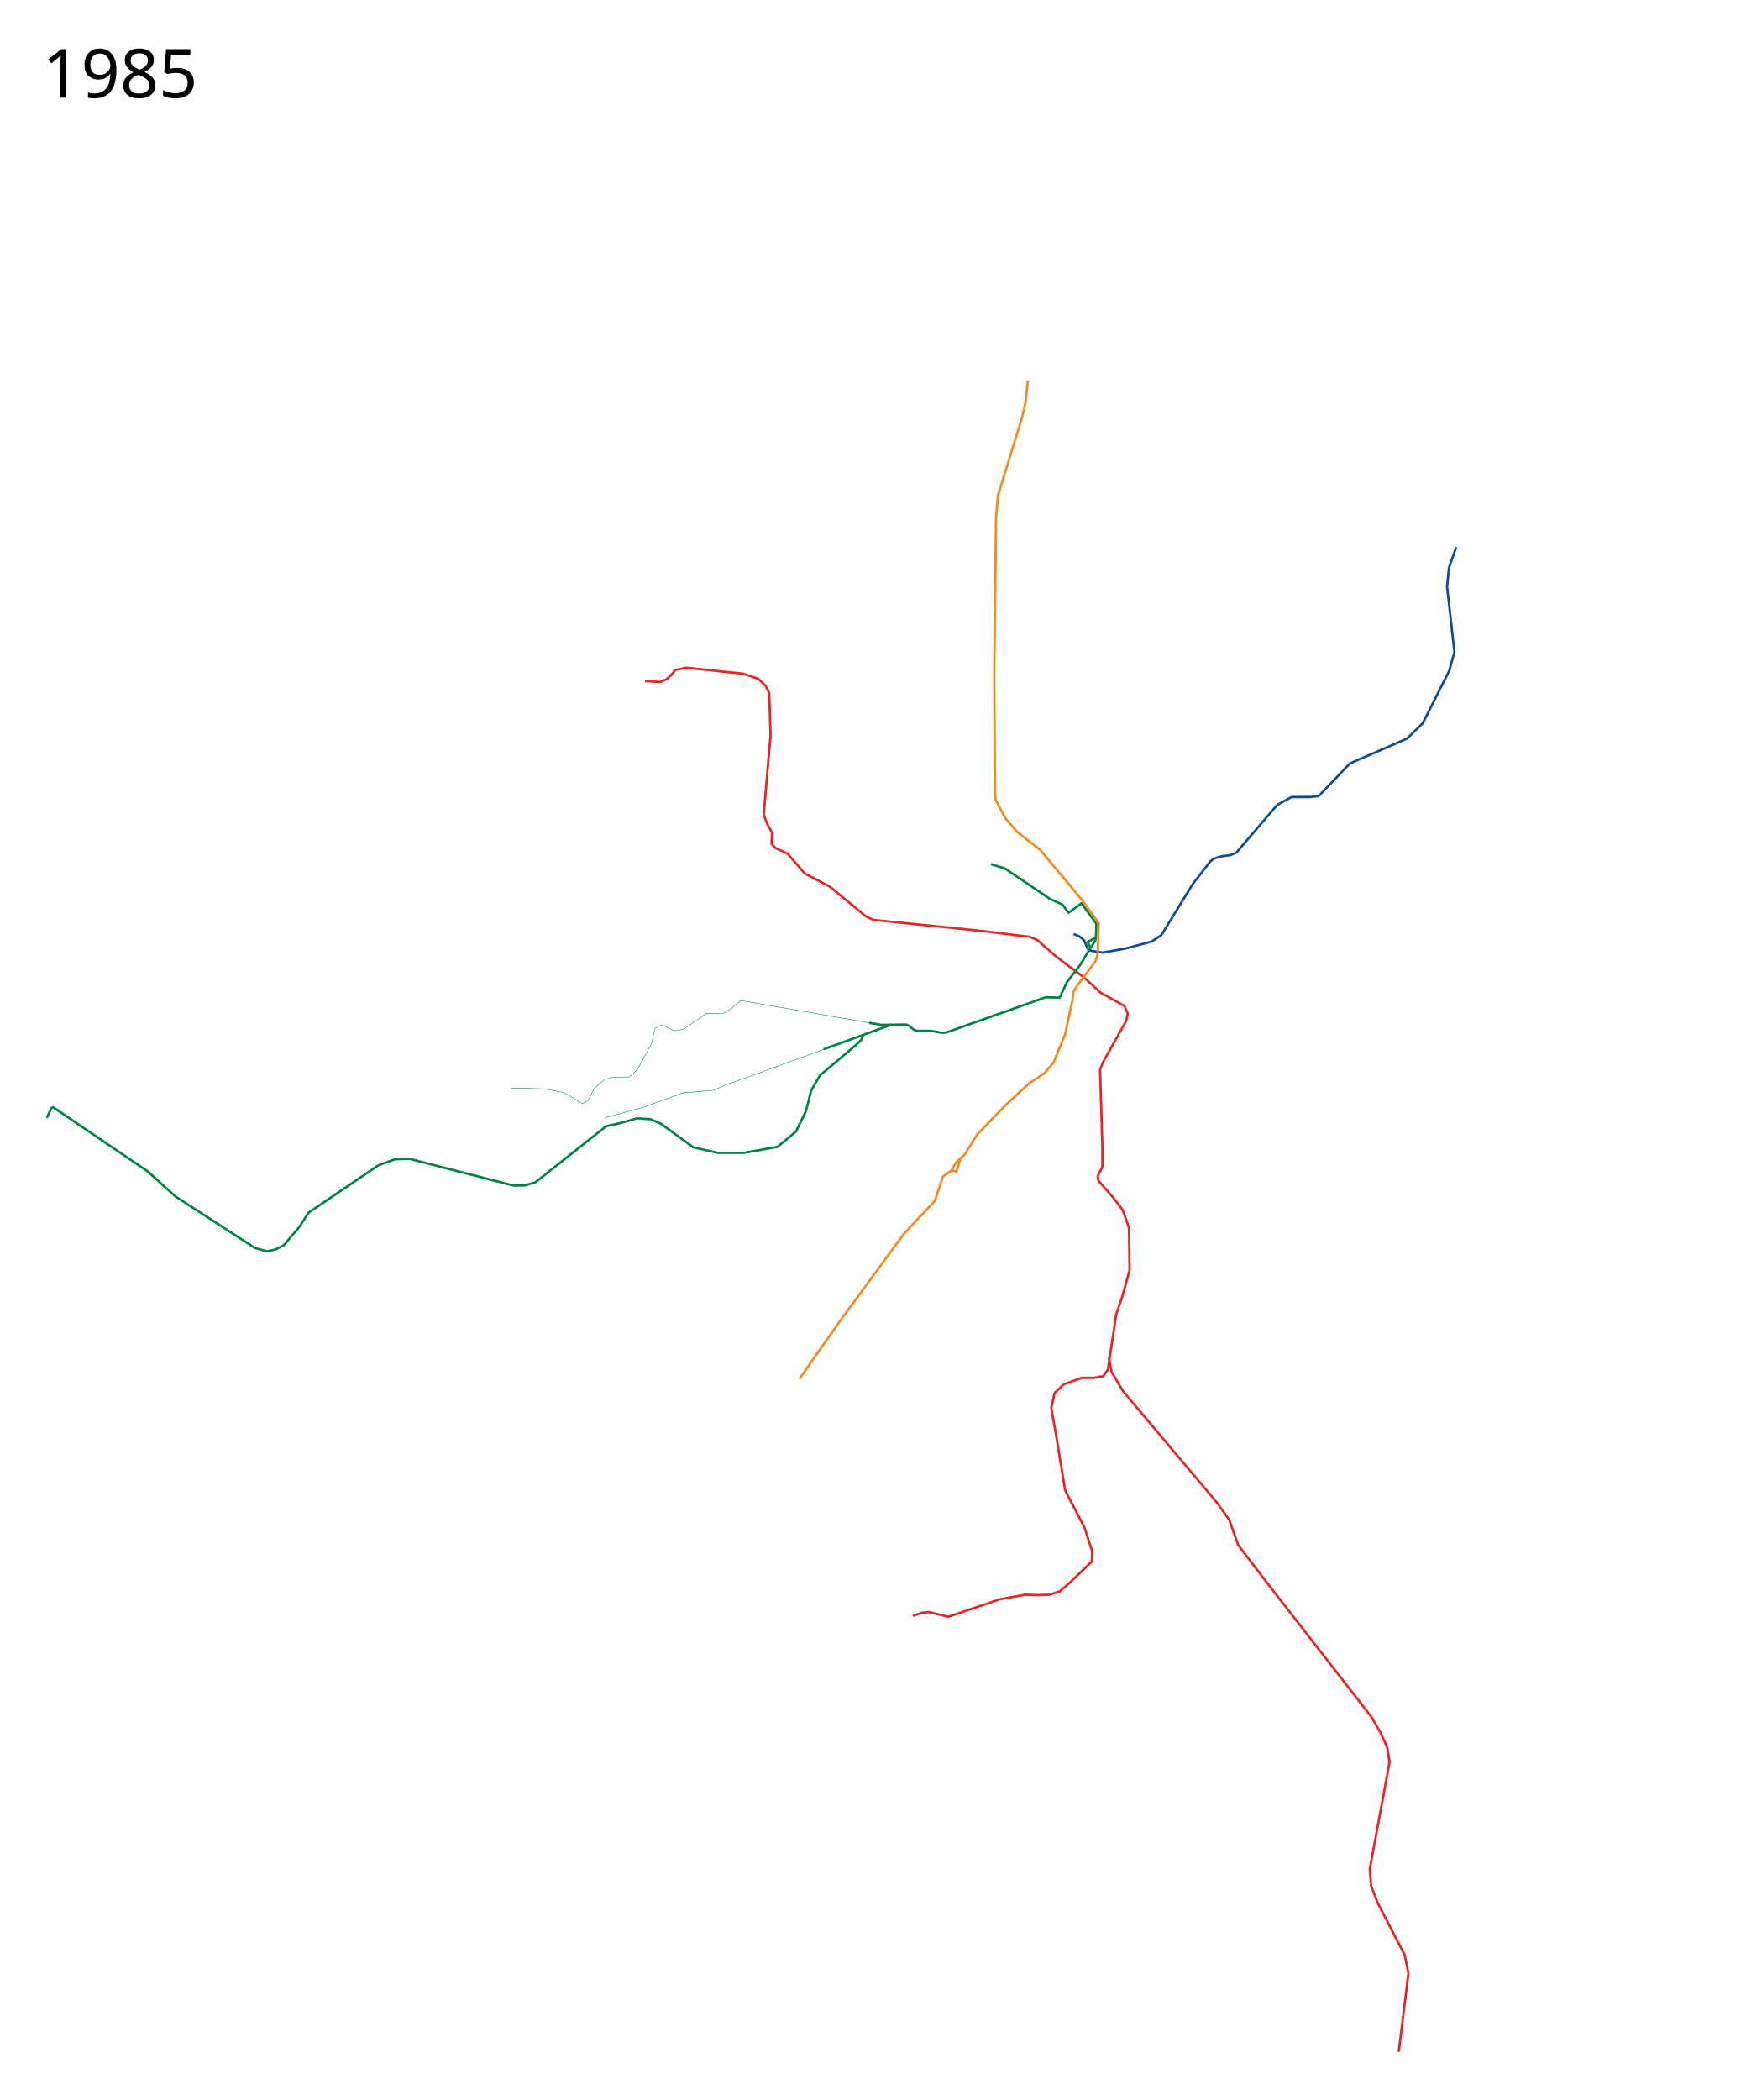
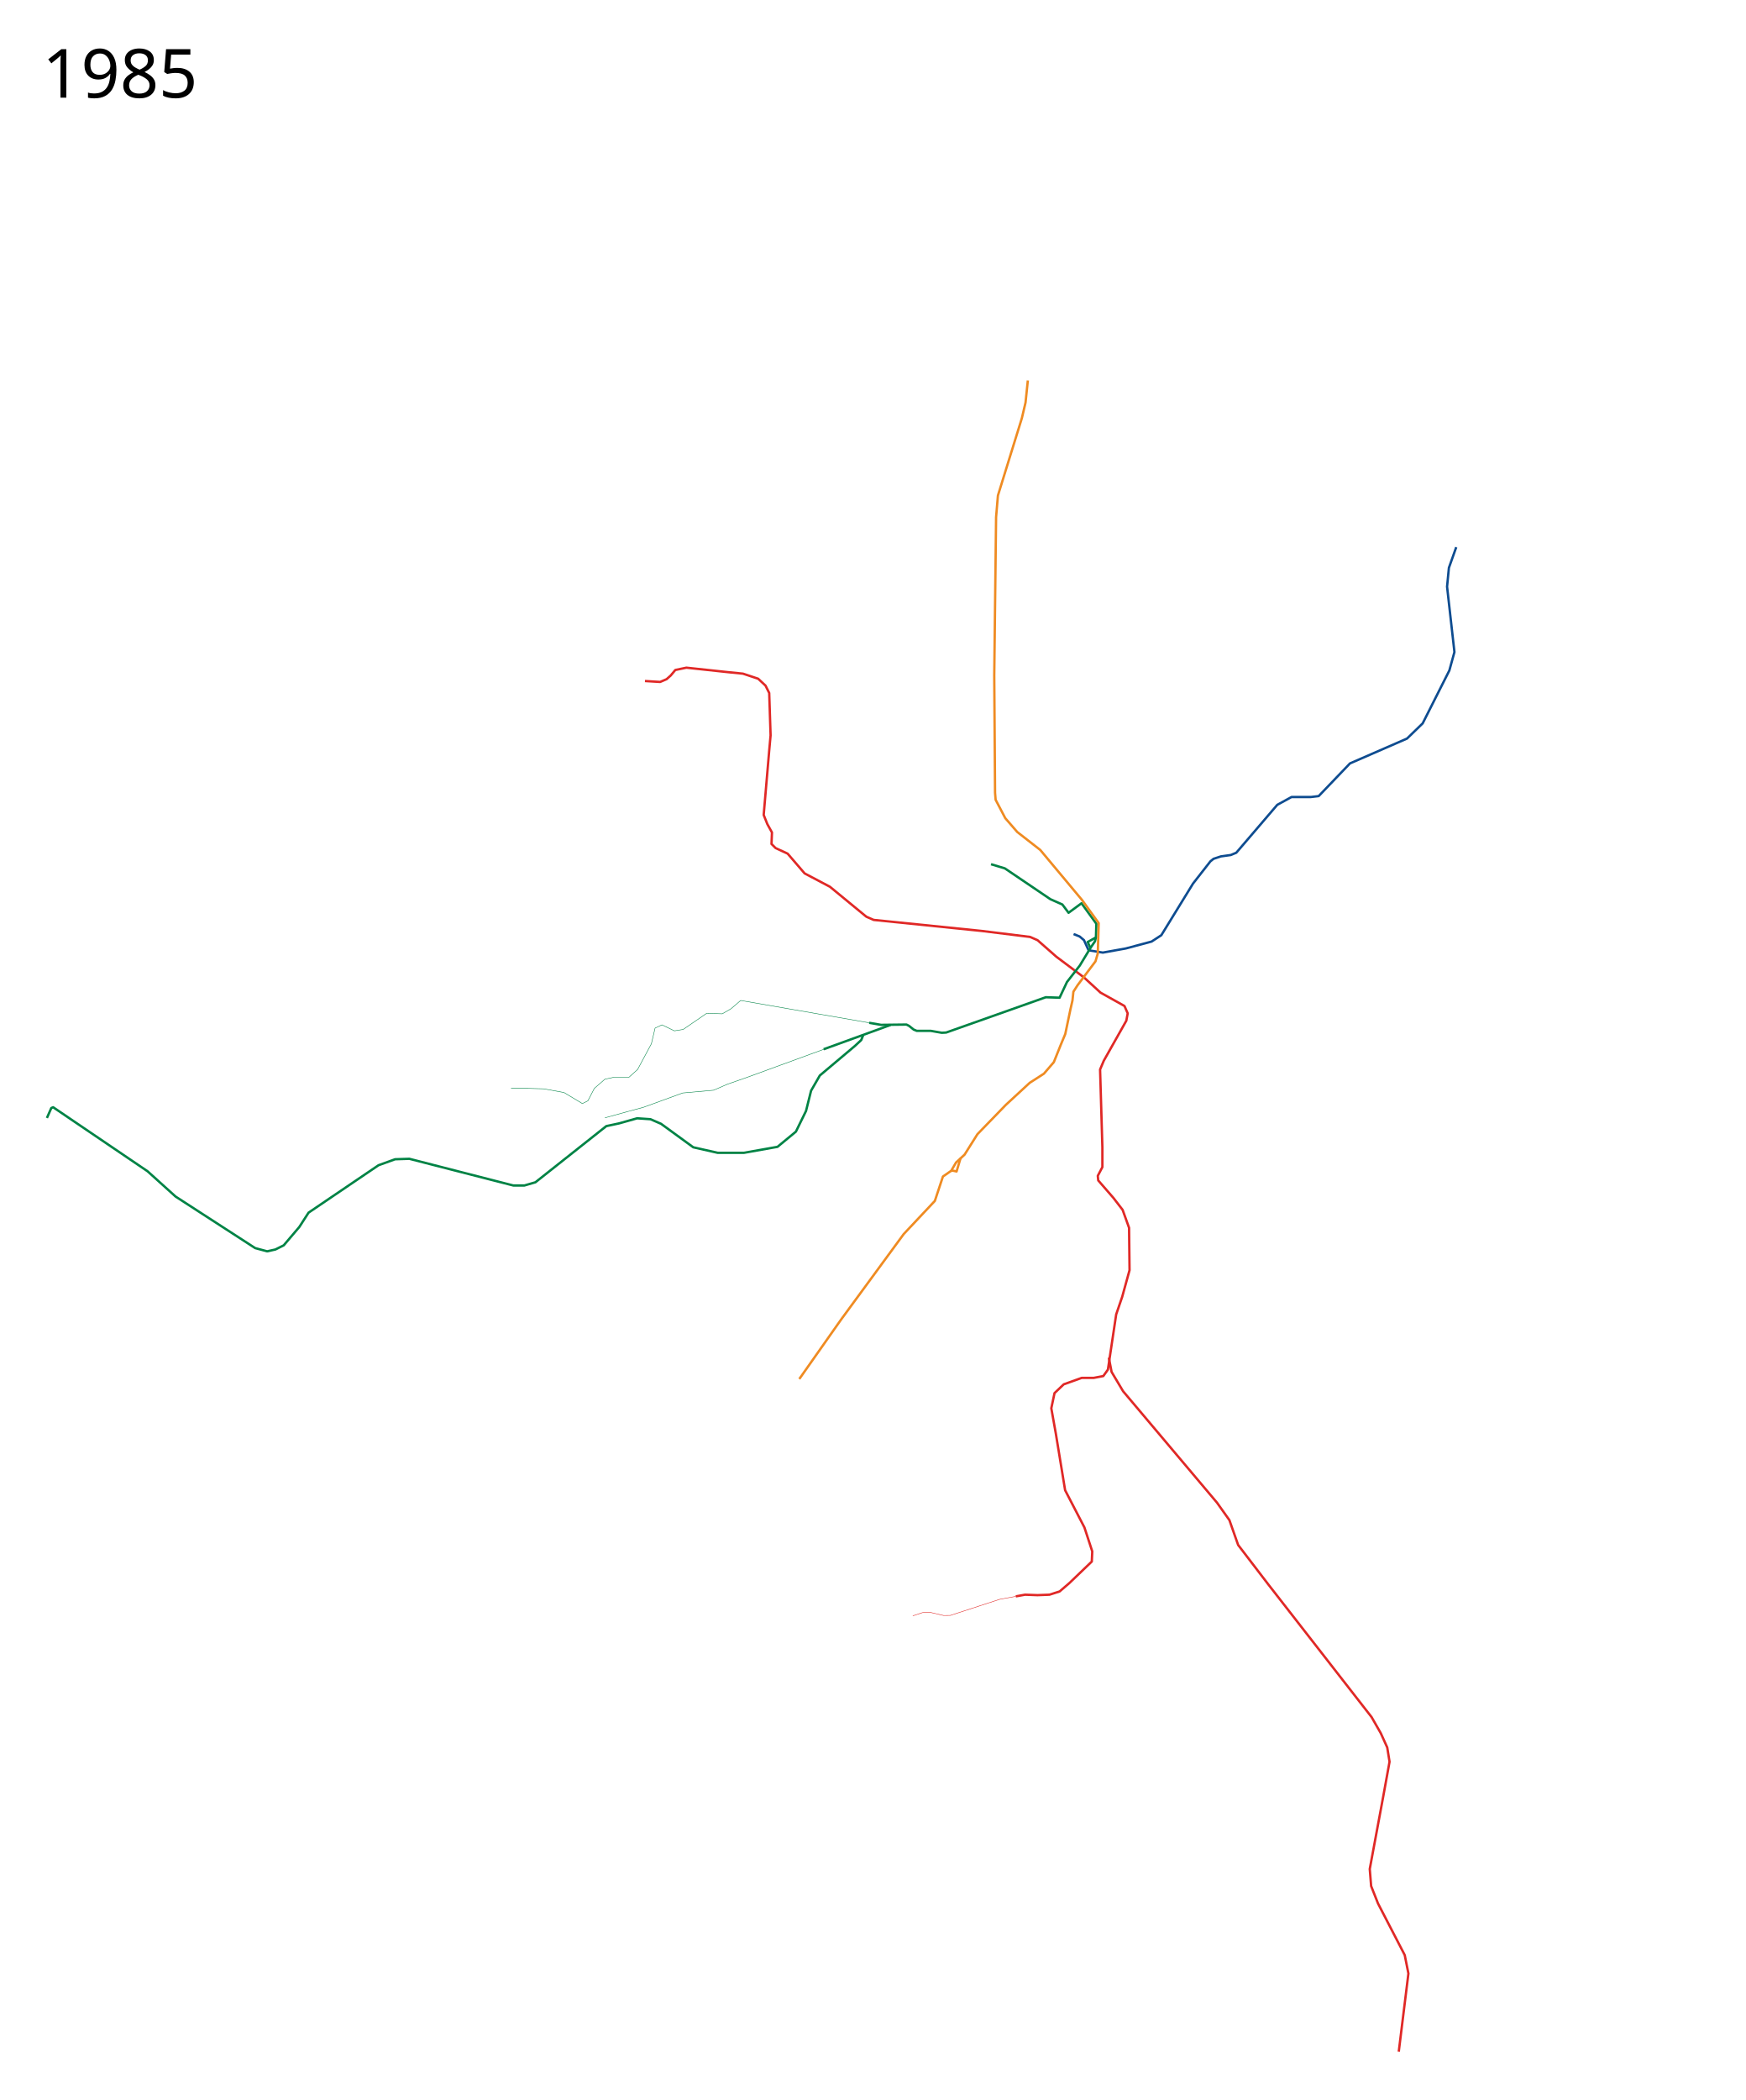
<svg xmlns="http://www.w3.org/2000/svg" viewBox="-60, -775, 3700, 4450" height="4450" width="3700">
-   <path d="M1306.983 668.127l32.187 1.951 13.655-5.852 8.778-7.803 9.754-11.704 23.409-4.877 90.708 9.754 29.261 2.926 32.187 10.729 15.606 14.63 7.802 15.606 2.927 89.733-2.927 32.187-11.704 136.55 7.803 19.507 9.754 17.557-.976 24.384 8.779 8.778 25.359 11.705 36.088 41.94 53.645 28.286 77.054 63.398 15.605 6.827 229.21 23.41 102.413 12.679 15.606 6.827 39.99 35.113 58.521 43.892 35.113 32.187 50.719 28.285 6.827 15.606-2.926 15.606-47.792 84.856-7.803 18.532 4.877 164.836v41.94l-9.754 18.532.975 9.754 32.187 37.063 19.507 25.36 13.655 38.039.976 89.733-15.606 56.57-12.68 37.064-14.63 97.537-2.926 19.507-9.754 13.655-20.482 3.901h-25.36l-38.039 13.655-19.507 18.532-6.827 32.187 9.753 54.62 19.507 118.994 40.965 79.004 16.582 50.72-.976 21.457-47.792 45.842-20.483 17.557-21.458 6.827-25.36.975-26.334-.975-53.645 9.754-109.24 37.063-39.99-9.753-14.63.975-20.483 6.828" fill="none" stroke="#e02826" stroke-width="5" stroke-linejoin="round" />
+   <path d="M1306.983 668.127l32.187 1.951 13.655-5.852 8.778-7.803 9.754-11.704 23.409-4.877 90.708 9.754 29.261 2.926 32.187 10.729 15.606 14.63 7.802 15.606 2.927 89.733-2.927 32.187-11.704 136.55 7.803 19.507 9.754 17.557-.976 24.384 8.779 8.778 25.359 11.705 36.088 41.94 53.645 28.286 77.054 63.398 15.605 6.827 229.21 23.41 102.413 12.679 15.606 6.827 39.99 35.113 58.521 43.892 35.113 32.187 50.719 28.285 6.827 15.606-2.926 15.606-47.792 84.856-7.803 18.532 4.877 164.836v41.94l-9.754 18.532.975 9.754 32.187 37.063 19.507 25.36 13.655 38.039.976 89.733-15.606 56.57-12.68 37.064-14.63 97.537-2.926 19.507-9.754 13.655-20.482 3.901h-25.36l-38.039 13.655-19.507 18.532-6.827 32.187 9.753 54.62 19.507 118.994 40.965 79.004 16.582 50.72-.976 21.457-47.792 45.842-20.483 17.557-21.458 6.827-25.36.975-26.334-.975-19.724 3.586" fill="none" stroke="#e02826" stroke-width="5" stroke-linejoin="round" />
  <path d="M1782.234 1392.359l-272.376-47.331-20.482 17.556-18.532 10.73-33.163-.976-49.743 34.137-18.532 2.926-26.335-12.68-14.63 6.828-7.803 33.163-29.26 54.62-18.532 16.58h-32.187l-18.532 3.902-22.433 19.508-13.655 26.334-11.705 5.852-39.014-23.408-42.916-7.803-34.138-.975h-35.113" fill="none" stroke="#008345" stroke-linejoin="round" />
  <path d="M2290.147 2101.907l5.852 30.237 24.384 40.965 198.973 236.037 26.335 37.064 18.532 52.67 63.398 82.905 219.456 281.879 19.508 34.138 13.655 30.236 4.877 30.236-13.656 75.103-28.285 152.156 2.926 36.088 14.63 37.064 56.571 109.24 7.803 39.015-20.482 165.811" fill="none" stroke="#e02826" stroke-width="5" stroke-linejoin="round" />
  <path d="M2215.457 1204.295l12.852 5.186 9.168 7.774 9.754 21.458 30.236 4.877 48.768-8.778 54.62-14.63 20.54-13.413 67.243-109.483 36.789-47.056 6.64-5.347 15.571-5.126 20.98-2.943 11.703-4.877 86.808-101.438 30.236-16.58h40.965l16.581-1.952 66.325-69.25 120.944-52.67 33.162-32.186 56.571-112.167 10.73-39.014-15.606-138.502 3.901-39.99 15.606-43.89" fill="none" stroke="#0e4c90" stroke-width="5" stroke-linejoin="round" />
  <path d="M2040.454 1056.32l29.261 8.78 96.56 65.348 25.366 11.217 13.168 17.557 27.425-20.152 31.457 43.412-.865 28.943-17.546 9.732 5.852 12.68-22.433 37.063-27.31 35.113-15.606 33.163-29.26-.976-211.093 74.782-9.398.516-23.35-4.096h-29.704l-6.498-2.705-9.745-7.805-5.463-2.79-53.932.62-25.112-4.363M1769.304 1419.155l-3.901 9.754-13.655 12.68-74.128 62.422-18.532 32.187-10.729 42.916-21.458 43.891-39.014 32.187-71.201 12.68h-55.596l-51.694-11.704-68.275-49.744-22.434-9.753-28.285-1.951-38.039 10.729-27.31 5.852-150.206 118.994-23.408 6.828h-23.409l-114.117-29.261-106.314-27.31-30.237.975-35.113 12.68-148.254 100.462-19.508 30.236-33.162 39.014-17.556 8.779-17.557 3.901-25.36-6.827-168.737-109.24-39.99-36.09-19.507-17.556L52.67 1571.311l-3.93 1.638-9.31 21.104" fill="none" stroke="#008345" stroke-width="5" stroke-linejoin="round" />
  <path d="M1711.675 1439.1l-188.162 68.813-41.94 14.63-29.261 12.68-65.35 5.852-82.905 30.236-36.088 9.754-45.842 12.68" fill="none" stroke="#008345" stroke-linejoin="round" />
  <path d="M1827.72 1396.828l-142.028 51.576M2262.826 1211.425l-2.03 8.249-9.664 14.163" fill="none" stroke="#008345" stroke-width="5" stroke-linejoin="round" />
  <text style="-inkscape-font-specification:Sans" y="-568.039" x="29.453" font-size="144px" font-weight="400" font-family="Sans">
    <tspan y="-568.039" x="29.453">1985</tspan>
  </text>
  <path d="M1634.069 2147.213l88.418-125.772M2118.483 31.217l-4.876 46.817-7.803 33.162-50.72 163.86-3.9 45.843-3.902 335.524L2049 905l1.208 14.77 20.483 39.014 25.36 29.261 48.767 38.04 88.758 106.314 35.113 48.768-1.95 64.374-4.878 16.58-38.039 50.72-8.778 13.655-1.95 18.531-4.424 19.31-10.838 51.771-9.61 23.042-14.63 36.576-20.971 24.384-30.236 19.507-50.719 46.817-59.985 61.936-27.31 43.403-18.044 16.581-10.241 17.557-17.557 12.192-17.136 51.715-65.946 70.168-132.96 181.454" fill="none" stroke="#ef8b22" stroke-width="5" stroke-linejoin="round" />
  <path d="M1956.086 1705.91l3.965-.16 7.374 1.667 8.427-28.09" fill="none" stroke="#ef8b22" stroke-width="5" stroke-linejoin="round" />
+   <path d="M2092.907 2607.804l-33.92 6.168-104.85 34.167-13.921.198-30.46-7.055-14.63.975-20.483 6.828" fill="none" stroke="#e02826" stroke-linejoin="round" />
</svg>
